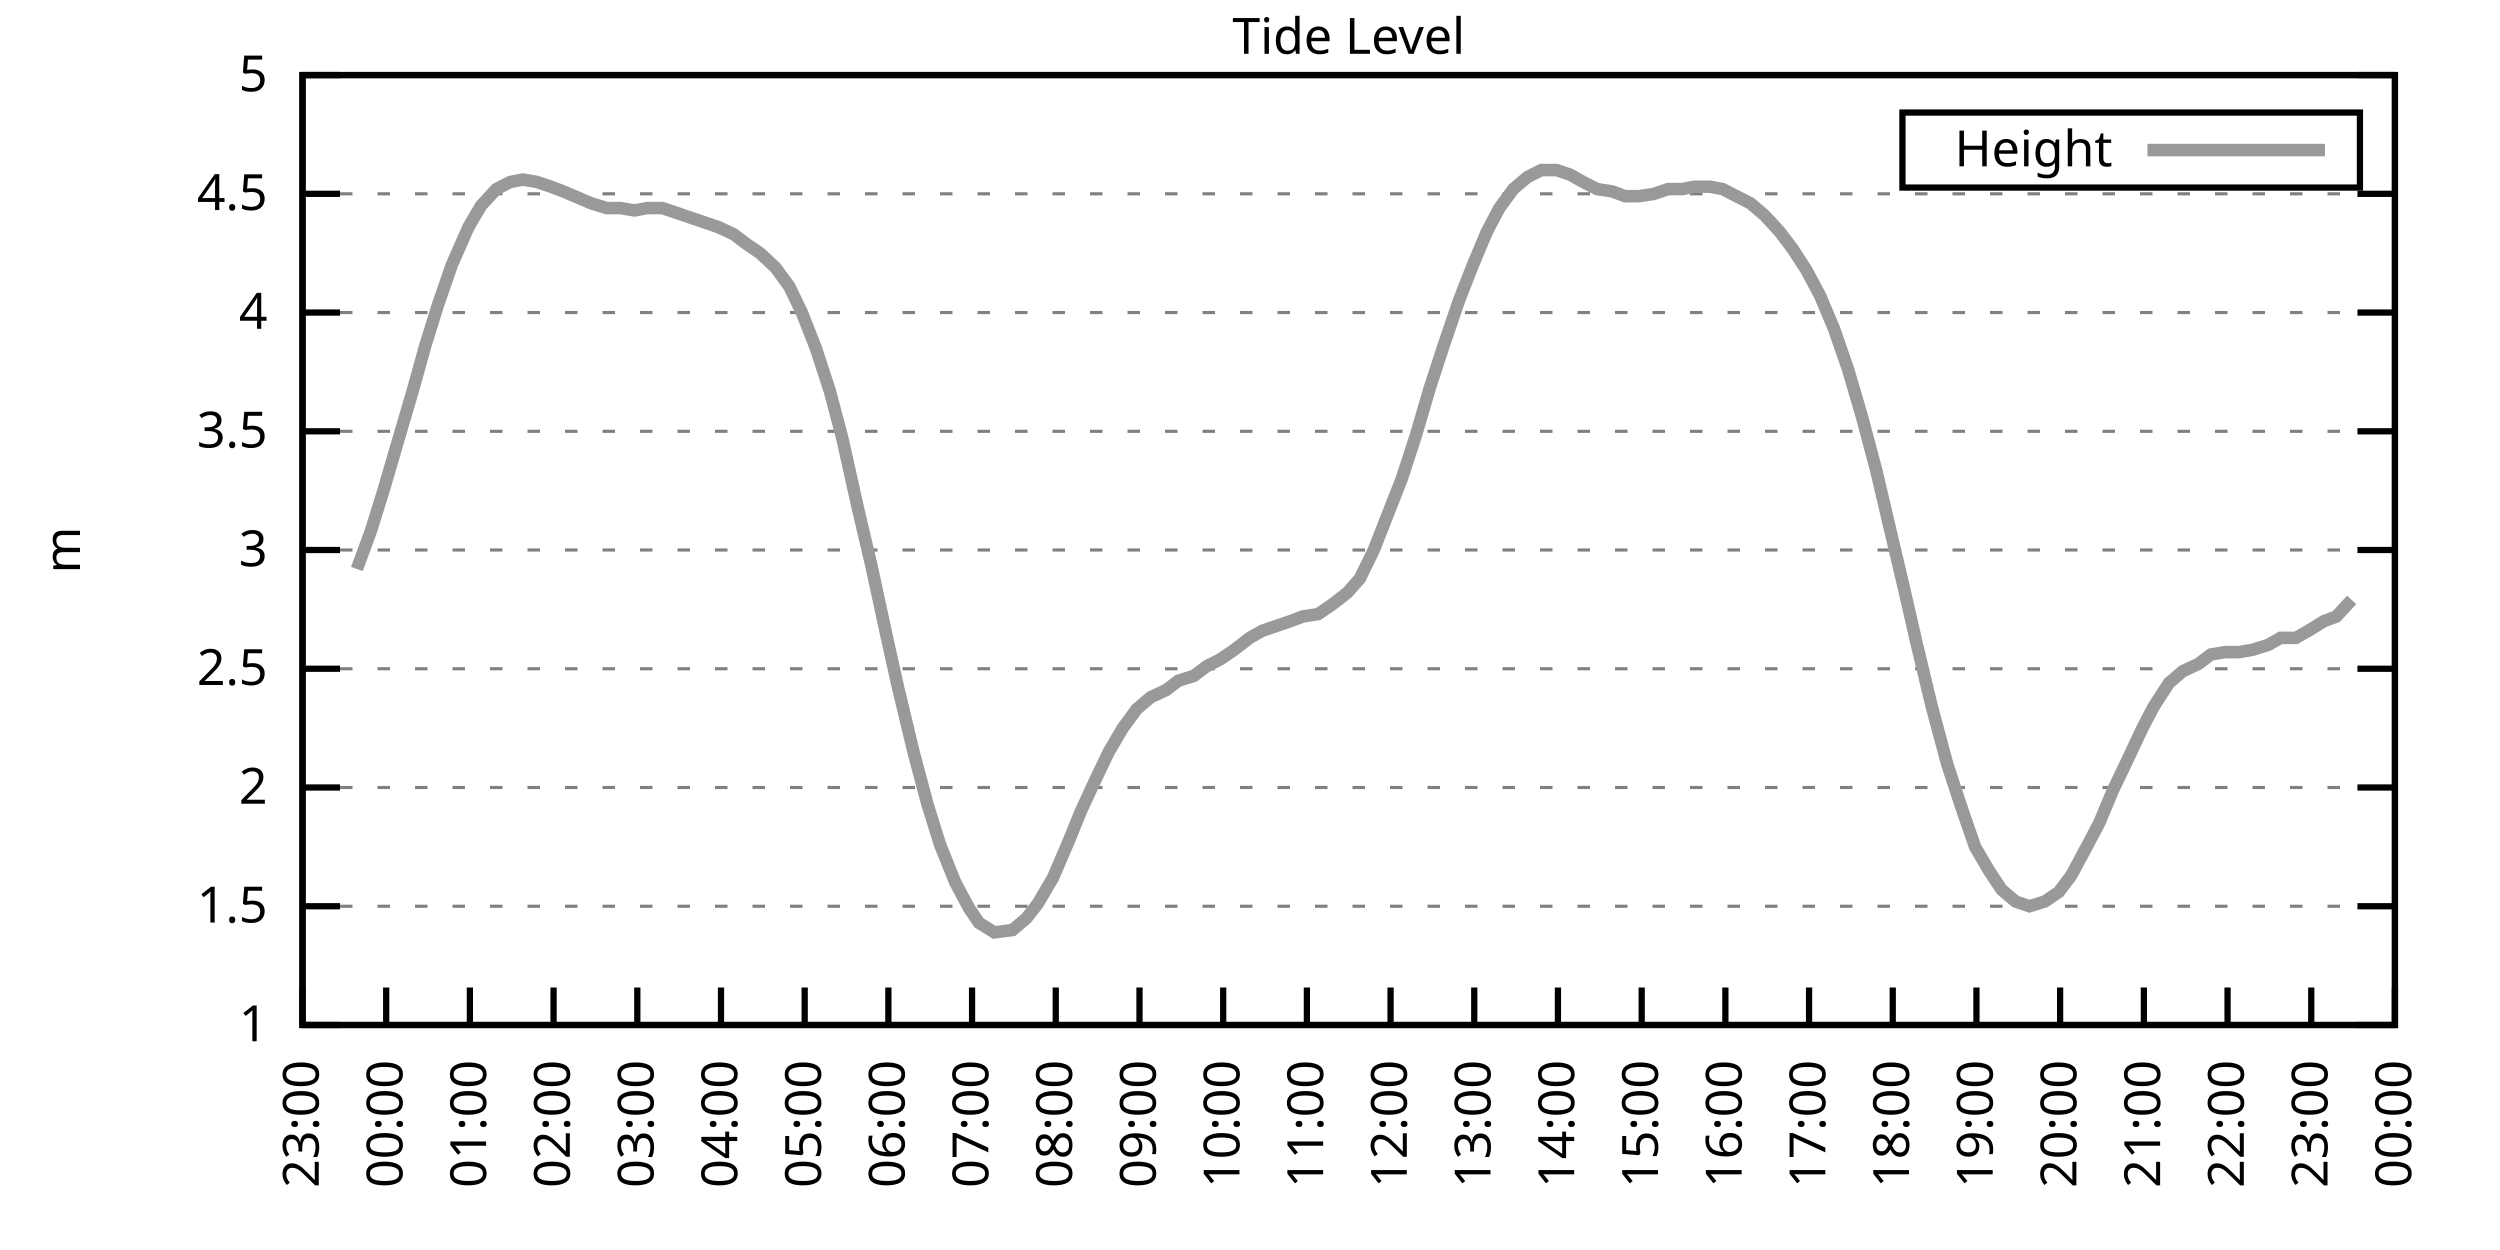
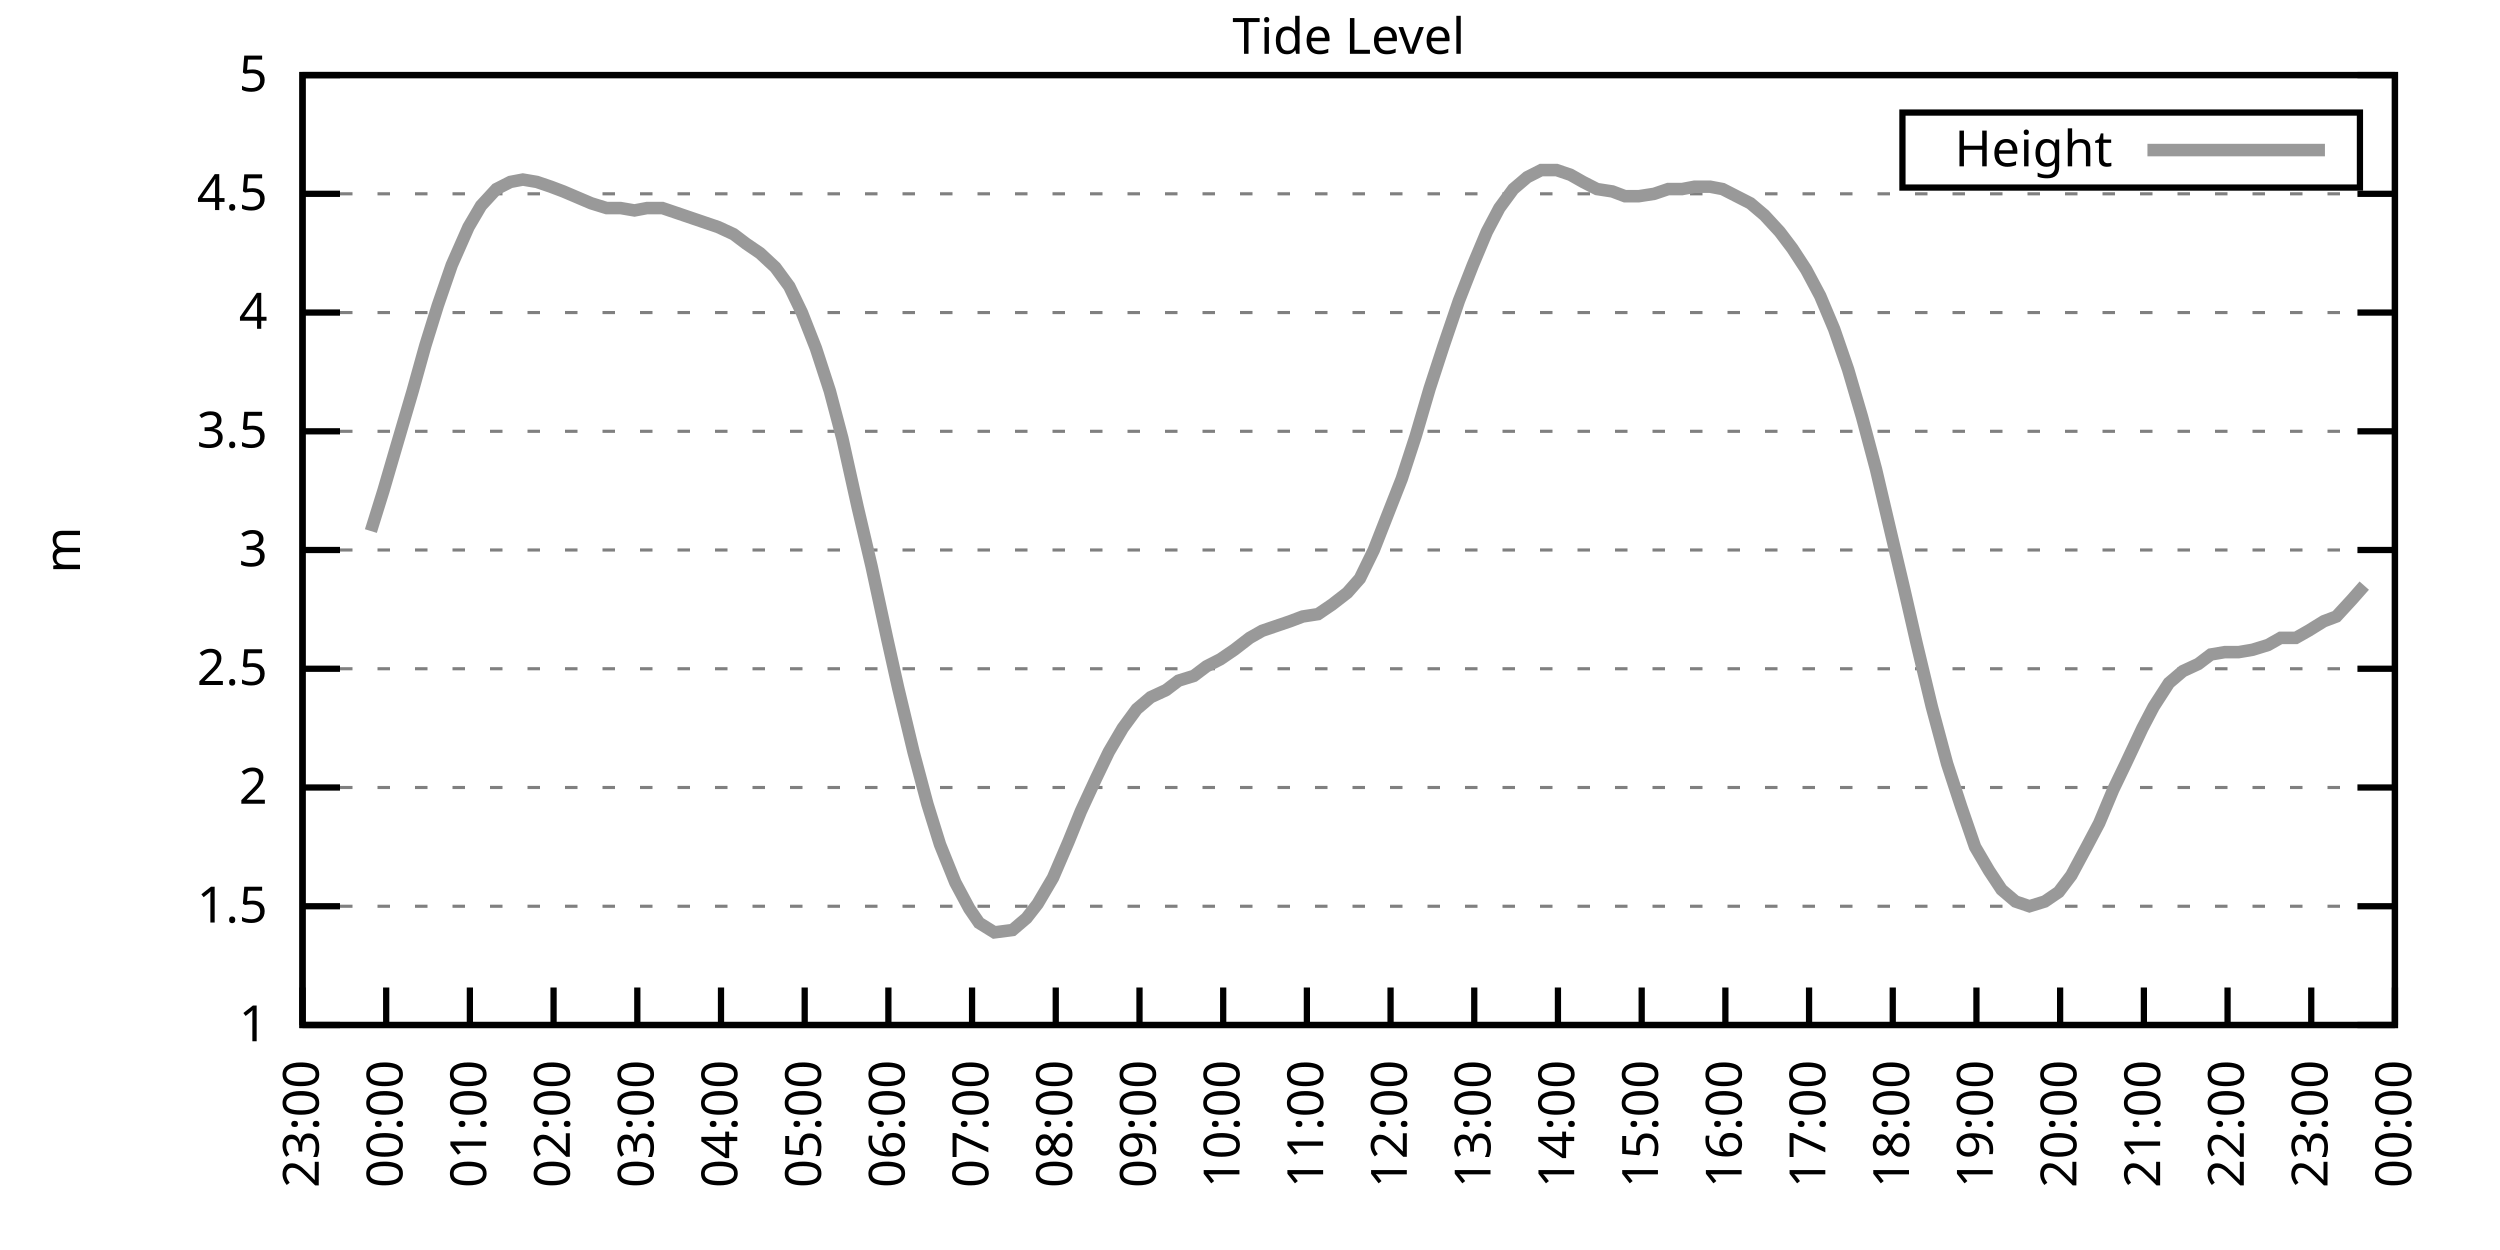
<svg xmlns="http://www.w3.org/2000/svg" xmlns:xlink="http://www.w3.org/1999/xlink" width="400" height="200" viewBox="0 0 400 200">
  <g id="gnuplot_canvas">
    <rect x="0" y="0" width="400" height="200" fill="none" />
    <defs>
      <circle id="gpDot" r="0.5" stroke-width="0.5" stroke="currentColor" />
      <path id="gpPt0" stroke-width="0.333" stroke="currentColor" d="M-1,0 h2 M0,-1 v2" />
      <path id="gpPt1" stroke-width="0.333" stroke="currentColor" d="M-1,-1 L1,1 M1,-1 L-1,1" />
      <path id="gpPt2" stroke-width="0.333" stroke="currentColor" d="M-1,0 L1,0 M0,-1 L0,1 M-1,-1 L1,1 M-1,1 L1,-1" />
      <rect id="gpPt3" stroke-width="0.333" stroke="currentColor" x="-1" y="-1" width="2" height="2" />
      <rect id="gpPt4" stroke-width="0.333" stroke="currentColor" fill="currentColor" x="-1" y="-1" width="2" height="2" />
      <circle id="gpPt5" stroke-width="0.333" stroke="currentColor" cx="0" cy="0" r="1" />
      <use xlink:href="#gpPt5" id="gpPt6" fill="currentColor" stroke="none" />
      <path id="gpPt7" stroke-width="0.333" stroke="currentColor" d="M0,-1.33 L-1.33,0.67 L1.33,0.67 z" />
      <use xlink:href="#gpPt7" id="gpPt8" fill="currentColor" stroke="none" />
      <use xlink:href="#gpPt7" id="gpPt9" stroke="currentColor" transform="rotate(180)" />
      <use xlink:href="#gpPt9" id="gpPt10" fill="currentColor" stroke="none" />
      <use xlink:href="#gpPt3" id="gpPt11" stroke="currentColor" transform="rotate(45)" />
      <use xlink:href="#gpPt11" id="gpPt12" fill="currentColor" stroke="none" />
      <path id="gpPt13" stroke-width="0.333" stroke="currentColor" d="M0,1.330 L1.265,0.411 L0.782,-1.067 L-0.782,-1.076 L-1.265,0.411 z" />
      <use xlink:href="#gpPt13" id="gpPt14" fill="currentColor" stroke="none" />
      <filter id="textbox" filterUnits="objectBoundingBox" x="0" y="0" height="1" width="1">
        <feFlood flood-color="white" flood-opacity="1" result="bgnd" />
        <feComposite in="SourceGraphic" in2="bgnd" operator="atop" />
      </filter>
      <filter id="greybox" filterUnits="objectBoundingBox" x="0" y="0" height="1" width="1">
        <feFlood flood-color="lightgrey" flood-opacity="1" result="grey" />
        <feComposite in="SourceGraphic" in2="grey" operator="atop" />
      </filter>
    </defs>
    <g fill="none" color="white" stroke="currentColor" stroke-width="1.00" stroke-linecap="butt" stroke-linejoin="miter">
</g>
    <g fill="none" color="black" stroke="currentColor" stroke-width="1.00" stroke-linecap="butt" stroke-linejoin="miter">
      <g stroke="none" shape-rendering="crispEdges">
        <polygon fill="rgb(255, 255, 255)" points="48.40,164.00 383.18,164.00 383.18,12.02 48.40,12.02 " />
      </g>
    </g>
    <g fill="none" color="black" stroke="currentColor" stroke-width="1.00" stroke-linecap="butt" stroke-linejoin="miter">
</g>
    <g fill="none" color="black" stroke="black" stroke-width="0.50" stroke-linecap="butt" stroke-linejoin="miter">
</g>
    <g fill="none" color="gray" stroke="currentColor" stroke-width="0.50" stroke-linecap="butt" stroke-linejoin="miter">
      <path stroke="gray" stroke-dasharray="2,4" class="gridline" d="M48.40,164.00 L383.19,164.00  " />
    </g>
    <g fill="none" color="gray" stroke="gray" stroke-width="1.00" stroke-linecap="butt" stroke-linejoin="miter">
</g>
    <g fill="none" color="black" stroke="currentColor" stroke-width="1.00" stroke-linecap="butt" stroke-linejoin="miter">
      <path stroke="black" d="M48.40,164.00 L54.40,164.00 M383.19,164.00 L377.19,164.00  " />
      <g transform="translate(42.80,166.60)" stroke="none" fill="black" font-family="Sans" font-size="8.00" text-anchor="end">
        <text>
          <tspan font-family="Sans"> 1</tspan>
        </text>
      </g>
    </g>
    <g fill="none" color="black" stroke="currentColor" stroke-width="1.00" stroke-linecap="butt" stroke-linejoin="miter">
</g>
    <g fill="none" color="black" stroke="black" stroke-width="0.50" stroke-linecap="butt" stroke-linejoin="miter">
</g>
    <g fill="none" color="gray" stroke="currentColor" stroke-width="0.50" stroke-linecap="butt" stroke-linejoin="miter">
      <path stroke="gray" stroke-dasharray="2,4" class="gridline" d="M48.40,145.00 L383.19,145.00  " />
    </g>
    <g fill="none" color="gray" stroke="gray" stroke-width="1.00" stroke-linecap="butt" stroke-linejoin="miter">
</g>
    <g fill="none" color="black" stroke="currentColor" stroke-width="1.00" stroke-linecap="butt" stroke-linejoin="miter">
      <path stroke="black" d="M48.40,145.00 L54.40,145.00 M383.19,145.00 L377.19,145.00  " />
      <g transform="translate(42.80,147.60)" stroke="none" fill="black" font-family="Sans" font-size="8.00" text-anchor="end">
        <text>
          <tspan font-family="Sans"> 1.5</tspan>
        </text>
      </g>
    </g>
    <g fill="none" color="black" stroke="currentColor" stroke-width="1.00" stroke-linecap="butt" stroke-linejoin="miter">
</g>
    <g fill="none" color="black" stroke="black" stroke-width="0.50" stroke-linecap="butt" stroke-linejoin="miter">
</g>
    <g fill="none" color="gray" stroke="currentColor" stroke-width="0.50" stroke-linecap="butt" stroke-linejoin="miter">
      <path stroke="gray" stroke-dasharray="2,4" class="gridline" d="M48.40,126.00 L383.19,126.00  " />
    </g>
    <g fill="none" color="gray" stroke="gray" stroke-width="1.00" stroke-linecap="butt" stroke-linejoin="miter">
</g>
    <g fill="none" color="black" stroke="currentColor" stroke-width="1.00" stroke-linecap="butt" stroke-linejoin="miter">
      <path stroke="black" d="M48.40,126.00 L54.40,126.00 M383.19,126.00 L377.19,126.00  " />
      <g transform="translate(42.80,128.60)" stroke="none" fill="black" font-family="Sans" font-size="8.00" text-anchor="end">
        <text>
          <tspan font-family="Sans"> 2</tspan>
        </text>
      </g>
    </g>
    <g fill="none" color="black" stroke="currentColor" stroke-width="1.00" stroke-linecap="butt" stroke-linejoin="miter">
</g>
    <g fill="none" color="black" stroke="black" stroke-width="0.50" stroke-linecap="butt" stroke-linejoin="miter">
</g>
    <g fill="none" color="gray" stroke="currentColor" stroke-width="0.50" stroke-linecap="butt" stroke-linejoin="miter">
      <path stroke="gray" stroke-dasharray="2,4" class="gridline" d="M48.40,107.00 L383.19,107.00  " />
    </g>
    <g fill="none" color="gray" stroke="gray" stroke-width="1.00" stroke-linecap="butt" stroke-linejoin="miter">
</g>
    <g fill="none" color="black" stroke="currentColor" stroke-width="1.00" stroke-linecap="butt" stroke-linejoin="miter">
      <path stroke="black" d="M48.40,107.00 L54.40,107.00 M383.19,107.00 L377.19,107.00  " />
      <g transform="translate(42.80,109.60)" stroke="none" fill="black" font-family="Sans" font-size="8.00" text-anchor="end">
        <text>
          <tspan font-family="Sans"> 2.5</tspan>
        </text>
      </g>
    </g>
    <g fill="none" color="black" stroke="currentColor" stroke-width="1.00" stroke-linecap="butt" stroke-linejoin="miter">
</g>
    <g fill="none" color="black" stroke="black" stroke-width="0.50" stroke-linecap="butt" stroke-linejoin="miter">
</g>
    <g fill="none" color="gray" stroke="currentColor" stroke-width="0.50" stroke-linecap="butt" stroke-linejoin="miter">
      <path stroke="gray" stroke-dasharray="2,4" class="gridline" d="M48.40,88.00 L383.19,88.00  " />
    </g>
    <g fill="none" color="gray" stroke="gray" stroke-width="1.00" stroke-linecap="butt" stroke-linejoin="miter">
</g>
    <g fill="none" color="black" stroke="currentColor" stroke-width="1.00" stroke-linecap="butt" stroke-linejoin="miter">
      <path stroke="black" d="M48.40,88.00 L54.40,88.00 M383.19,88.00 L377.19,88.00  " />
      <g transform="translate(42.80,90.60)" stroke="none" fill="black" font-family="Sans" font-size="8.00" text-anchor="end">
        <text>
          <tspan font-family="Sans"> 3</tspan>
        </text>
      </g>
    </g>
    <g fill="none" color="black" stroke="currentColor" stroke-width="1.00" stroke-linecap="butt" stroke-linejoin="miter">
</g>
    <g fill="none" color="black" stroke="black" stroke-width="0.50" stroke-linecap="butt" stroke-linejoin="miter">
</g>
    <g fill="none" color="gray" stroke="currentColor" stroke-width="0.50" stroke-linecap="butt" stroke-linejoin="miter">
      <path stroke="gray" stroke-dasharray="2,4" class="gridline" d="M48.40,69.01 L383.19,69.01  " />
    </g>
    <g fill="none" color="gray" stroke="gray" stroke-width="1.00" stroke-linecap="butt" stroke-linejoin="miter">
</g>
    <g fill="none" color="black" stroke="currentColor" stroke-width="1.00" stroke-linecap="butt" stroke-linejoin="miter">
      <path stroke="black" d="M48.40,69.01 L54.40,69.01 M383.19,69.01 L377.19,69.01  " />
      <g transform="translate(42.80,71.61)" stroke="none" fill="black" font-family="Sans" font-size="8.00" text-anchor="end">
        <text>
          <tspan font-family="Sans"> 3.5</tspan>
        </text>
      </g>
    </g>
    <g fill="none" color="black" stroke="currentColor" stroke-width="1.00" stroke-linecap="butt" stroke-linejoin="miter">
</g>
    <g fill="none" color="black" stroke="black" stroke-width="0.50" stroke-linecap="butt" stroke-linejoin="miter">
</g>
    <g fill="none" color="gray" stroke="currentColor" stroke-width="0.50" stroke-linecap="butt" stroke-linejoin="miter">
      <path stroke="gray" stroke-dasharray="2,4" class="gridline" d="M48.40,50.01 L383.19,50.01  " />
    </g>
    <g fill="none" color="gray" stroke="gray" stroke-width="1.00" stroke-linecap="butt" stroke-linejoin="miter">
</g>
    <g fill="none" color="black" stroke="currentColor" stroke-width="1.00" stroke-linecap="butt" stroke-linejoin="miter">
      <path stroke="black" d="M48.40,50.01 L54.40,50.01 M383.19,50.01 L377.19,50.01  " />
      <g transform="translate(42.80,52.61)" stroke="none" fill="black" font-family="Sans" font-size="8.00" text-anchor="end">
        <text>
          <tspan font-family="Sans"> 4</tspan>
        </text>
      </g>
    </g>
    <g fill="none" color="black" stroke="currentColor" stroke-width="1.00" stroke-linecap="butt" stroke-linejoin="miter">
</g>
    <g fill="none" color="black" stroke="black" stroke-width="0.50" stroke-linecap="butt" stroke-linejoin="miter">
</g>
    <g fill="none" color="gray" stroke="currentColor" stroke-width="0.50" stroke-linecap="butt" stroke-linejoin="miter">
      <path stroke="gray" stroke-dasharray="2,4" class="gridline" d="M48.40,31.01 L383.19,31.01  " />
    </g>
    <g fill="none" color="gray" stroke="gray" stroke-width="1.00" stroke-linecap="butt" stroke-linejoin="miter">
</g>
    <g fill="none" color="black" stroke="currentColor" stroke-width="1.00" stroke-linecap="butt" stroke-linejoin="miter">
      <path stroke="black" d="M48.40,31.01 L54.40,31.01 M383.19,31.01 L377.19,31.01  " />
      <g transform="translate(42.80,33.61)" stroke="none" fill="black" font-family="Sans" font-size="8.00" text-anchor="end">
        <text>
          <tspan font-family="Sans"> 4.5</tspan>
        </text>
      </g>
    </g>
    <g fill="none" color="black" stroke="currentColor" stroke-width="1.00" stroke-linecap="butt" stroke-linejoin="miter">
</g>
    <g fill="none" color="black" stroke="black" stroke-width="0.50" stroke-linecap="butt" stroke-linejoin="miter">
</g>
    <g fill="none" color="gray" stroke="currentColor" stroke-width="0.50" stroke-linecap="butt" stroke-linejoin="miter">
      <path stroke="gray" stroke-dasharray="2,4" class="gridline" d="M48.40,12.01 L383.19,12.01  " />
    </g>
    <g fill="none" color="gray" stroke="gray" stroke-width="1.00" stroke-linecap="butt" stroke-linejoin="miter">
</g>
    <g fill="none" color="black" stroke="currentColor" stroke-width="1.00" stroke-linecap="butt" stroke-linejoin="miter">
      <path stroke="black" d="M48.40,12.01 L54.40,12.01 M383.19,12.01 L377.19,12.01  " />
      <g transform="translate(42.80,14.61)" stroke="none" fill="black" font-family="Sans" font-size="8.00" text-anchor="end">
        <text>
          <tspan font-family="Sans"> 5</tspan>
        </text>
      </g>
    </g>
    <g fill="none" color="black" stroke="currentColor" stroke-width="1.00" stroke-linecap="butt" stroke-linejoin="miter">
      <path stroke="black" d="M48.40,164.00 L48.40,158.00  " />
      <g transform="translate(51.00,169.60) rotate(270.00)" stroke="none" fill="black" font-family="Sans" font-size="8.00" text-anchor="end">
        <text>
          <tspan font-family="Sans">23:00</tspan>
        </text>
      </g>
    </g>
    <g fill="none" color="black" stroke="currentColor" stroke-width="1.00" stroke-linecap="butt" stroke-linejoin="miter">
      <path stroke="black" d="M61.79,164.00 L61.79,158.00  " />
      <g transform="translate(64.39,169.60) rotate(270.00)" stroke="none" fill="black" font-family="Sans" font-size="8.00" text-anchor="end">
        <text>
          <tspan font-family="Sans">00:00</tspan>
        </text>
      </g>
    </g>
    <g fill="none" color="black" stroke="currentColor" stroke-width="1.00" stroke-linecap="butt" stroke-linejoin="miter">
      <path stroke="black" d="M75.18,164.00 L75.18,158.00  " />
      <g transform="translate(77.78,169.60) rotate(270.00)" stroke="none" fill="black" font-family="Sans" font-size="8.00" text-anchor="end">
        <text>
          <tspan font-family="Sans">01:00</tspan>
        </text>
      </g>
    </g>
    <g fill="none" color="black" stroke="currentColor" stroke-width="1.00" stroke-linecap="butt" stroke-linejoin="miter">
      <path stroke="black" d="M88.57,164.00 L88.57,158.00  " />
      <g transform="translate(91.17,169.60) rotate(270.00)" stroke="none" fill="black" font-family="Sans" font-size="8.00" text-anchor="end">
        <text>
          <tspan font-family="Sans">02:00</tspan>
        </text>
      </g>
    </g>
    <g fill="none" color="black" stroke="currentColor" stroke-width="1.00" stroke-linecap="butt" stroke-linejoin="miter">
      <path stroke="black" d="M101.97,164.00 L101.97,158.00  " />
      <g transform="translate(104.57,169.60) rotate(270.00)" stroke="none" fill="black" font-family="Sans" font-size="8.00" text-anchor="end">
        <text>
          <tspan font-family="Sans">03:00</tspan>
        </text>
      </g>
    </g>
    <g fill="none" color="black" stroke="currentColor" stroke-width="1.00" stroke-linecap="butt" stroke-linejoin="miter">
      <path stroke="black" d="M115.36,164.00 L115.36,158.00  " />
      <g transform="translate(117.96,169.60) rotate(270.00)" stroke="none" fill="black" font-family="Sans" font-size="8.00" text-anchor="end">
        <text>
          <tspan font-family="Sans">04:00</tspan>
        </text>
      </g>
    </g>
    <g fill="none" color="black" stroke="currentColor" stroke-width="1.00" stroke-linecap="butt" stroke-linejoin="miter">
      <path stroke="black" d="M128.75,164.00 L128.75,158.00  " />
      <g transform="translate(131.35,169.60) rotate(270.00)" stroke="none" fill="black" font-family="Sans" font-size="8.00" text-anchor="end">
        <text>
          <tspan font-family="Sans">05:00</tspan>
        </text>
      </g>
    </g>
    <g fill="none" color="black" stroke="currentColor" stroke-width="1.00" stroke-linecap="butt" stroke-linejoin="miter">
      <path stroke="black" d="M142.14,164.00 L142.14,158.00  " />
      <g transform="translate(144.74,169.60) rotate(270.00)" stroke="none" fill="black" font-family="Sans" font-size="8.00" text-anchor="end">
        <text>
          <tspan font-family="Sans">06:00</tspan>
        </text>
      </g>
    </g>
    <g fill="none" color="black" stroke="currentColor" stroke-width="1.00" stroke-linecap="butt" stroke-linejoin="miter">
      <path stroke="black" d="M155.53,164.00 L155.53,158.00  " />
      <g transform="translate(158.13,169.60) rotate(270.00)" stroke="none" fill="black" font-family="Sans" font-size="8.00" text-anchor="end">
        <text>
          <tspan font-family="Sans">07:00</tspan>
        </text>
      </g>
    </g>
    <g fill="none" color="black" stroke="currentColor" stroke-width="1.00" stroke-linecap="butt" stroke-linejoin="miter">
      <path stroke="black" d="M168.92,164.00 L168.92,158.00  " />
      <g transform="translate(171.52,169.60) rotate(270.00)" stroke="none" fill="black" font-family="Sans" font-size="8.00" text-anchor="end">
        <text>
          <tspan font-family="Sans">08:00</tspan>
        </text>
      </g>
    </g>
    <g fill="none" color="black" stroke="currentColor" stroke-width="1.00" stroke-linecap="butt" stroke-linejoin="miter">
      <path stroke="black" d="M182.32,164.00 L182.32,158.00  " />
      <g transform="translate(184.92,169.60) rotate(270.00)" stroke="none" fill="black" font-family="Sans" font-size="8.00" text-anchor="end">
        <text>
          <tspan font-family="Sans">09:00</tspan>
        </text>
      </g>
    </g>
    <g fill="none" color="black" stroke="currentColor" stroke-width="1.00" stroke-linecap="butt" stroke-linejoin="miter">
      <path stroke="black" d="M195.71,164.00 L195.71,158.00  " />
      <g transform="translate(198.31,169.60) rotate(270.00)" stroke="none" fill="black" font-family="Sans" font-size="8.00" text-anchor="end">
        <text>
          <tspan font-family="Sans">10:00</tspan>
        </text>
      </g>
    </g>
    <g fill="none" color="black" stroke="currentColor" stroke-width="1.00" stroke-linecap="butt" stroke-linejoin="miter">
      <path stroke="black" d="M209.10,164.00 L209.10,158.00  " />
      <g transform="translate(211.70,169.60) rotate(270.00)" stroke="none" fill="black" font-family="Sans" font-size="8.00" text-anchor="end">
        <text>
          <tspan font-family="Sans">11:00</tspan>
        </text>
      </g>
    </g>
    <g fill="none" color="black" stroke="currentColor" stroke-width="1.00" stroke-linecap="butt" stroke-linejoin="miter">
      <path stroke="black" d="M222.49,164.00 L222.49,158.00  " />
      <g transform="translate(225.09,169.60) rotate(270.00)" stroke="none" fill="black" font-family="Sans" font-size="8.00" text-anchor="end">
        <text>
          <tspan font-family="Sans">12:00</tspan>
        </text>
      </g>
    </g>
    <g fill="none" color="black" stroke="currentColor" stroke-width="1.00" stroke-linecap="butt" stroke-linejoin="miter">
      <path stroke="black" d="M235.88,164.00 L235.88,158.00  " />
      <g transform="translate(238.48,169.60) rotate(270.00)" stroke="none" fill="black" font-family="Sans" font-size="8.00" text-anchor="end">
        <text>
          <tspan font-family="Sans">13:00</tspan>
        </text>
      </g>
    </g>
    <g fill="none" color="black" stroke="currentColor" stroke-width="1.00" stroke-linecap="butt" stroke-linejoin="miter">
      <path stroke="black" d="M249.27,164.00 L249.27,158.00  " />
      <g transform="translate(251.87,169.60) rotate(270.00)" stroke="none" fill="black" font-family="Sans" font-size="8.00" text-anchor="end">
        <text>
          <tspan font-family="Sans">14:00</tspan>
        </text>
      </g>
    </g>
    <g fill="none" color="black" stroke="currentColor" stroke-width="1.00" stroke-linecap="butt" stroke-linejoin="miter">
      <path stroke="black" d="M262.67,164.00 L262.67,158.00  " />
      <g transform="translate(265.27,169.60) rotate(270.00)" stroke="none" fill="black" font-family="Sans" font-size="8.00" text-anchor="end">
        <text>
          <tspan font-family="Sans">15:00</tspan>
        </text>
      </g>
    </g>
    <g fill="none" color="black" stroke="currentColor" stroke-width="1.00" stroke-linecap="butt" stroke-linejoin="miter">
      <path stroke="black" d="M276.06,164.00 L276.06,158.00  " />
      <g transform="translate(278.66,169.60) rotate(270.00)" stroke="none" fill="black" font-family="Sans" font-size="8.00" text-anchor="end">
        <text>
          <tspan font-family="Sans">16:00</tspan>
        </text>
      </g>
    </g>
    <g fill="none" color="black" stroke="currentColor" stroke-width="1.00" stroke-linecap="butt" stroke-linejoin="miter">
      <path stroke="black" d="M289.45,164.00 L289.45,158.00  " />
      <g transform="translate(292.05,169.60) rotate(270.00)" stroke="none" fill="black" font-family="Sans" font-size="8.00" text-anchor="end">
        <text>
          <tspan font-family="Sans">17:00</tspan>
        </text>
      </g>
    </g>
    <g fill="none" color="black" stroke="currentColor" stroke-width="1.00" stroke-linecap="butt" stroke-linejoin="miter">
      <path stroke="black" d="M302.84,164.00 L302.84,158.00  " />
      <g transform="translate(305.44,169.60) rotate(270.00)" stroke="none" fill="black" font-family="Sans" font-size="8.00" text-anchor="end">
        <text>
          <tspan font-family="Sans">18:00</tspan>
        </text>
      </g>
    </g>
    <g fill="none" color="black" stroke="currentColor" stroke-width="1.00" stroke-linecap="butt" stroke-linejoin="miter">
      <path stroke="black" d="M316.23,164.00 L316.23,158.00  " />
      <g transform="translate(318.83,169.60) rotate(270.00)" stroke="none" fill="black" font-family="Sans" font-size="8.00" text-anchor="end">
        <text>
          <tspan font-family="Sans">19:00</tspan>
        </text>
      </g>
    </g>
    <g fill="none" color="black" stroke="currentColor" stroke-width="1.00" stroke-linecap="butt" stroke-linejoin="miter">
      <path stroke="black" d="M329.62,164.00 L329.62,158.00  " />
      <g transform="translate(332.22,169.60) rotate(270.00)" stroke="none" fill="black" font-family="Sans" font-size="8.00" text-anchor="end">
        <text>
          <tspan font-family="Sans">20:00</tspan>
        </text>
      </g>
    </g>
    <g fill="none" color="black" stroke="currentColor" stroke-width="1.00" stroke-linecap="butt" stroke-linejoin="miter">
      <path stroke="black" d="M343.02,164.00 L343.02,158.00  " />
      <g transform="translate(345.62,169.60) rotate(270.00)" stroke="none" fill="black" font-family="Sans" font-size="8.00" text-anchor="end">
        <text>
          <tspan font-family="Sans">21:00</tspan>
        </text>
      </g>
    </g>
    <g fill="none" color="black" stroke="currentColor" stroke-width="1.00" stroke-linecap="butt" stroke-linejoin="miter">
      <path stroke="black" d="M356.41,164.00 L356.41,158.00  " />
      <g transform="translate(359.01,169.60) rotate(270.00)" stroke="none" fill="black" font-family="Sans" font-size="8.00" text-anchor="end">
        <text>
          <tspan font-family="Sans">22:00</tspan>
        </text>
      </g>
    </g>
    <g fill="none" color="black" stroke="currentColor" stroke-width="1.00" stroke-linecap="butt" stroke-linejoin="miter">
      <path stroke="black" d="M369.80,164.00 L369.80,158.00  " />
      <g transform="translate(372.40,169.60) rotate(270.00)" stroke="none" fill="black" font-family="Sans" font-size="8.00" text-anchor="end">
        <text>
          <tspan font-family="Sans">23:00</tspan>
        </text>
      </g>
    </g>
    <g fill="none" color="black" stroke="currentColor" stroke-width="1.00" stroke-linecap="butt" stroke-linejoin="miter">
      <path stroke="black" d="M383.19,164.00 L383.19,158.00  " />
      <g transform="translate(385.79,169.60) rotate(270.00)" stroke="none" fill="black" font-family="Sans" font-size="8.00" text-anchor="end">
        <text>
          <tspan font-family="Sans">00:00</tspan>
        </text>
      </g>
    </g>
    <g fill="none" color="black" stroke="currentColor" stroke-width="1.00" stroke-linecap="butt" stroke-linejoin="miter">
</g>
    <g fill="none" color="black" stroke="currentColor" stroke-width="1.00" stroke-linecap="butt" stroke-linejoin="miter">
      <path stroke="black" d="M48.40,12.01 L48.40,164.00 L383.19,164.00 L383.19,12.01 L48.40,12.01 Z  " />
    </g>
    <g fill="none" color="black" stroke="currentColor" stroke-width="1.00" stroke-linecap="butt" stroke-linejoin="miter">
</g>
    <g fill="none" color="black" stroke="currentColor" stroke-width="1.00" stroke-linecap="butt" stroke-linejoin="miter">
      <path stroke="black" d="M304.39,30.01 L304.39,18.01 L377.59,18.01 L377.59,30.01 L304.39,30.01 Z  " />
    </g>
    <g id="Tide_level_plot_1">
      <g fill="none" color="white" stroke="black" stroke-width="2.00" stroke-linecap="butt" stroke-linejoin="miter">
</g>
      <g fill="none" color="black" stroke="currentColor" stroke-width="2.00" stroke-linecap="butt" stroke-linejoin="miter">
        <g transform="translate(337.99,26.61)" stroke="none" fill="black" font-family="Sans" font-size="8.00" text-anchor="end">
          <text>
            <tspan font-family="Sans">Height</tspan>
          </text>
        </g>
      </g>
      <g fill="none" color="black" stroke="currentColor" stroke-width="2.00" stroke-linecap="butt" stroke-linejoin="miter">
-         <path stroke="rgb(153, 153, 153)" d="M343.59,24.01 L371.99,24.01 M57.10,91.04 L59.34,84.97 L61.35,78.51 L63.35,71.67 L66.03,62.55 L68.04,55.33   L70.05,48.87 L72.28,42.41 L74.96,36.33 L76.97,32.91 L79.42,30.25 L81.66,29.11 L83.66,28.73 L85.90,29.11   L88.13,29.87 L90.14,30.63 L94.60,32.53 L97.06,33.29 L99.29,33.29 L101.52,33.67 L103.53,33.29 L105.98,33.29   L108.22,34.05 L110.45,34.81 L112.68,35.57 L114.91,36.33 L117.37,37.47 L119.38,38.99 L121.61,40.51 L124.06,42.79   L126.29,45.83 L128.30,50.01 L130.54,55.71 L132.77,62.55 L134.78,70.15 L137.23,81.17 L139.46,90.66 L141.92,102.06   L143.70,110.04 L146.16,120.30 L148.39,128.66 L150.40,135.12 L152.85,141.20 L155.09,145.38 L156.65,147.66 L159.10,149.18   L162.01,148.80 L164.24,146.90 L166.02,144.62 L168.48,140.44 L170.93,134.74 L172.94,129.80 L175.40,124.48 L177.41,120.30   L179.64,116.50 L181.87,113.46 L184.10,111.56 L186.56,110.42 L188.57,108.90 L191.02,108.14 L193.03,106.62 L195.26,105.48   L197.49,103.96 L199.95,102.06 L201.96,100.92 L204.19,100.16 L206.42,99.40 L208.43,98.64 L210.88,98.26 L213.12,96.74   L215.57,94.84 L217.58,92.56 L219.81,88.00 L222.04,82.31 L224.28,76.61 L226.51,69.77 L228.74,62.17 L230.97,55.33   L233.43,48.11 L235.66,42.41 L237.89,37.09 L239.90,33.29 L242.13,30.25 L244.36,28.35 L246.60,27.21 L249.05,27.21   L251.28,27.97 L253.29,29.11 L255.52,30.25 L257.98,30.63 L259.99,31.39 L262.22,31.39 L264.67,31.01 L266.91,30.25   L269.14,30.25 L271.15,29.87 L273.60,29.87 L275.61,30.25 L277.84,31.39 L280.07,32.53 L282.31,34.43 L284.76,37.09   L286.77,39.75 L289.00,43.17 L291.23,47.35 L293.47,52.67 L295.70,59.13 L297.93,66.73 L300.16,75.09 L302.39,84.59   L304.63,94.08 L306.63,102.82 L309.09,113.08 L311.54,122.20 L313.78,129.04 L316.01,135.50 L318.24,139.30 L320.25,142.34   L322.48,144.24 L324.71,145.00 L327.17,144.24 L329.40,142.72 L331.41,140.06 L333.86,135.50 L335.87,131.70 L338.10,126.38   L340.11,122.20 L342.79,116.50 L344.58,113.08 L347.03,109.28 L349.26,107.38 L351.72,106.24 L353.73,104.72 L355.96,104.34   L358.19,104.34 L360.42,103.96 L362.88,103.20 L364.89,102.06 L367.34,102.06 L369.35,100.92 L371.81,99.40 L373.82,98.64   L376.27,95.98  " />
+         <path stroke="rgb(153, 153, 153)" d="M343.59,24.01 L371.99,24.01 M59.34,84.97 L61.35,78.51 L63.35,71.67 L66.03,62.55 L68.04,55.33 L70.05,48.87   L72.28,42.41 L74.96,36.33 L76.97,32.91 L79.42,30.25 L81.66,29.11 L83.66,28.73 L85.90,29.11 L88.13,29.87   L90.14,30.63 L94.60,32.53 L97.06,33.29 L99.29,33.29 L101.52,33.67 L103.53,33.29 L105.98,33.29 L108.22,34.05   L110.45,34.81 L112.68,35.57 L114.91,36.33 L117.37,37.47 L119.38,38.99 L121.61,40.51 L124.06,42.79 L126.29,45.83   L128.30,50.01 L130.54,55.71 L132.77,62.55 L134.78,70.15 L137.23,81.17 L139.46,90.66 L141.92,102.06 L143.70,110.04   L146.16,120.30 L148.39,128.66 L150.40,135.12 L152.85,141.20 L155.09,145.38 L156.65,147.66 L159.10,149.18 L162.01,148.80   L164.24,146.90 L166.02,144.62 L168.48,140.44 L170.93,134.74 L172.94,129.80 L175.40,124.48 L177.41,120.30 L179.64,116.50   L181.87,113.46 L184.10,111.56 L186.56,110.42 L188.57,108.90 L191.02,108.14 L193.03,106.62 L195.26,105.48 L197.49,103.96   L199.95,102.06 L201.96,100.92 L204.19,100.16 L206.42,99.40 L208.43,98.64 L210.88,98.26 L213.12,96.74 L215.57,94.84   L217.58,92.56 L219.81,88.00 L222.04,82.31 L224.28,76.61 L226.51,69.77 L228.74,62.17 L230.97,55.33 L233.43,48.11   L235.66,42.41 L237.89,37.09 L239.90,33.29 L242.13,30.25 L244.36,28.35 L246.60,27.21 L249.05,27.21 L251.28,27.97   L253.29,29.11 L255.52,30.25 L257.98,30.63 L259.99,31.39 L262.22,31.39 L264.67,31.01 L266.91,30.25 L269.14,30.25   L271.15,29.87 L273.60,29.87 L275.61,30.25 L277.84,31.39 L280.07,32.53 L282.31,34.43 L284.76,37.09 L286.77,39.75   L289.00,43.17 L291.23,47.35 L293.47,52.67 L295.70,59.13 L297.93,66.73 L300.16,75.09 L302.39,84.59 L304.63,94.08   L306.63,102.82 L309.09,113.08 L311.54,122.20 L313.78,129.04 L316.01,135.50 L318.24,139.30 L320.25,142.34 L322.48,144.24   L324.71,145.00 L327.17,144.24 L329.40,142.72 L331.41,140.06 L333.86,135.50 L335.87,131.70 L338.10,126.38 L340.11,122.20   L342.79,116.50 L344.58,113.08 L347.03,109.28 L349.26,107.38 L351.72,106.24 L353.73,104.72 L355.96,104.34 L358.19,104.34   L360.42,103.96 L362.88,103.20 L364.89,102.06 L367.34,102.06 L369.35,100.92 L371.81,99.40 L373.82,98.64 L376.27,95.98   L378.28,93.70  " />
      </g>
    </g>
    <g fill="none" color="black" stroke="currentColor" stroke-width="2.00" stroke-linecap="butt" stroke-linejoin="miter">
</g>
    <g fill="none" color="black" stroke="black" stroke-width="1.00" stroke-linecap="butt" stroke-linejoin="miter">
</g>
    <g fill="none" color="black" stroke="currentColor" stroke-width="1.00" stroke-linecap="butt" stroke-linejoin="miter">
      <path stroke="black" d="M48.40,12.01 L48.40,164.00 L383.19,164.00 L383.19,12.01 L48.40,12.01 Z  " />
      <g transform="translate(12.80,88.01) rotate(270.00)" stroke="none" fill="black" font-family="Sans" font-size="8.00" text-anchor="middle">
        <text>
          <tspan font-family="Sans">m</tspan>
        </text>
      </g>
    </g>
    <g fill="none" color="black" stroke="currentColor" stroke-width="1.00" stroke-linecap="butt" stroke-linejoin="miter">
</g>
    <g fill="none" color="black" stroke="currentColor" stroke-width="1.00" stroke-linecap="butt" stroke-linejoin="miter">
      <g transform="translate(215.79,8.61)" stroke="none" fill="black" font-family="Sans" font-size="8.00" text-anchor="middle">
        <text>
          <tspan font-family="Sans">Tide Level</tspan>
        </text>
      </g>
    </g>
    <g fill="none" color="black" stroke="currentColor" stroke-width="1.00" stroke-linecap="butt" stroke-linejoin="miter">
</g>
  </g>
</svg>
